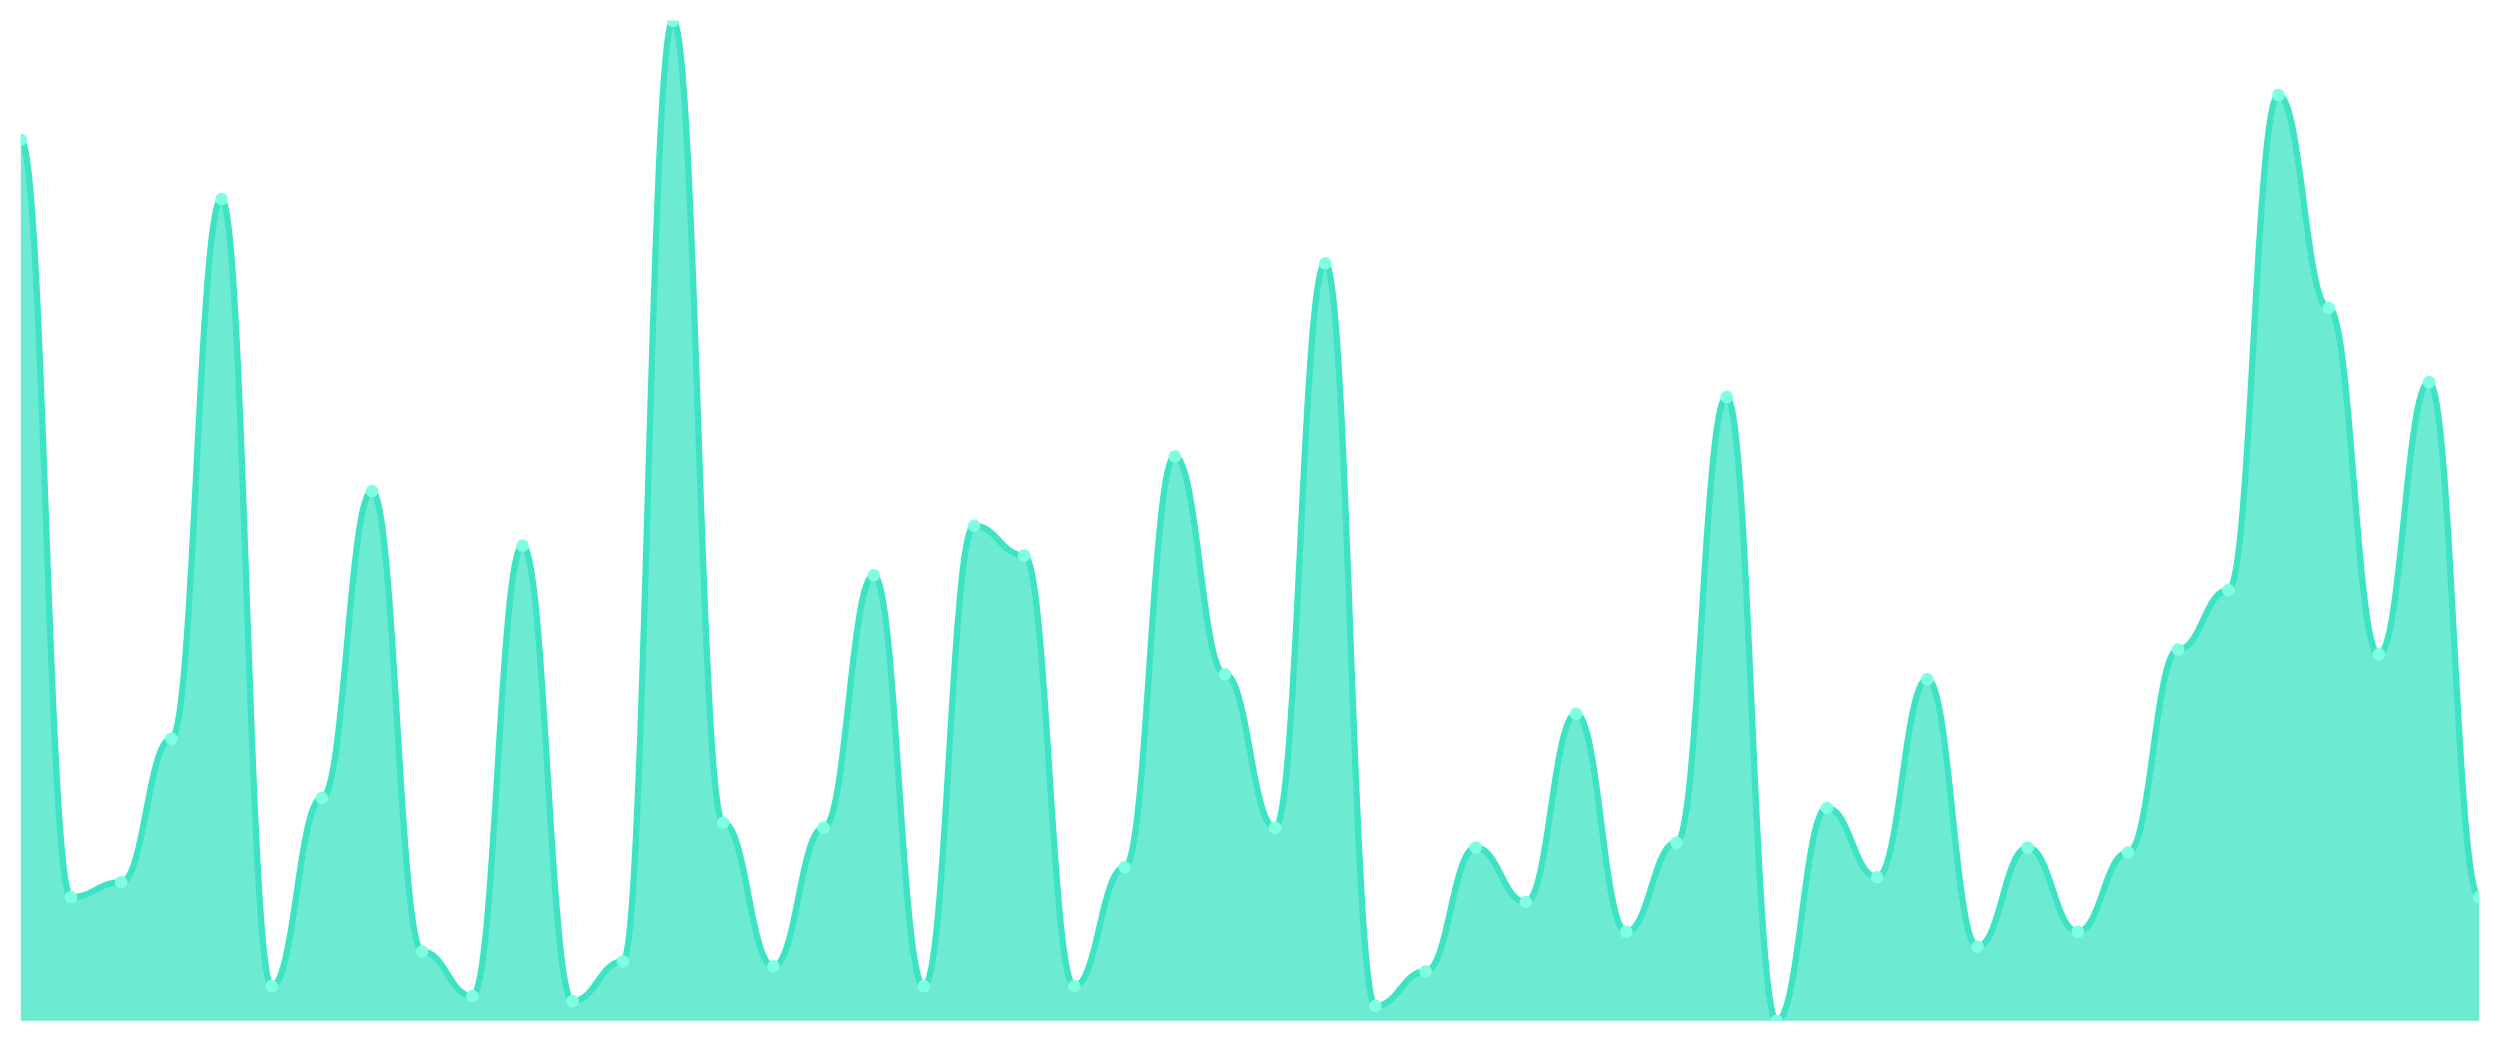
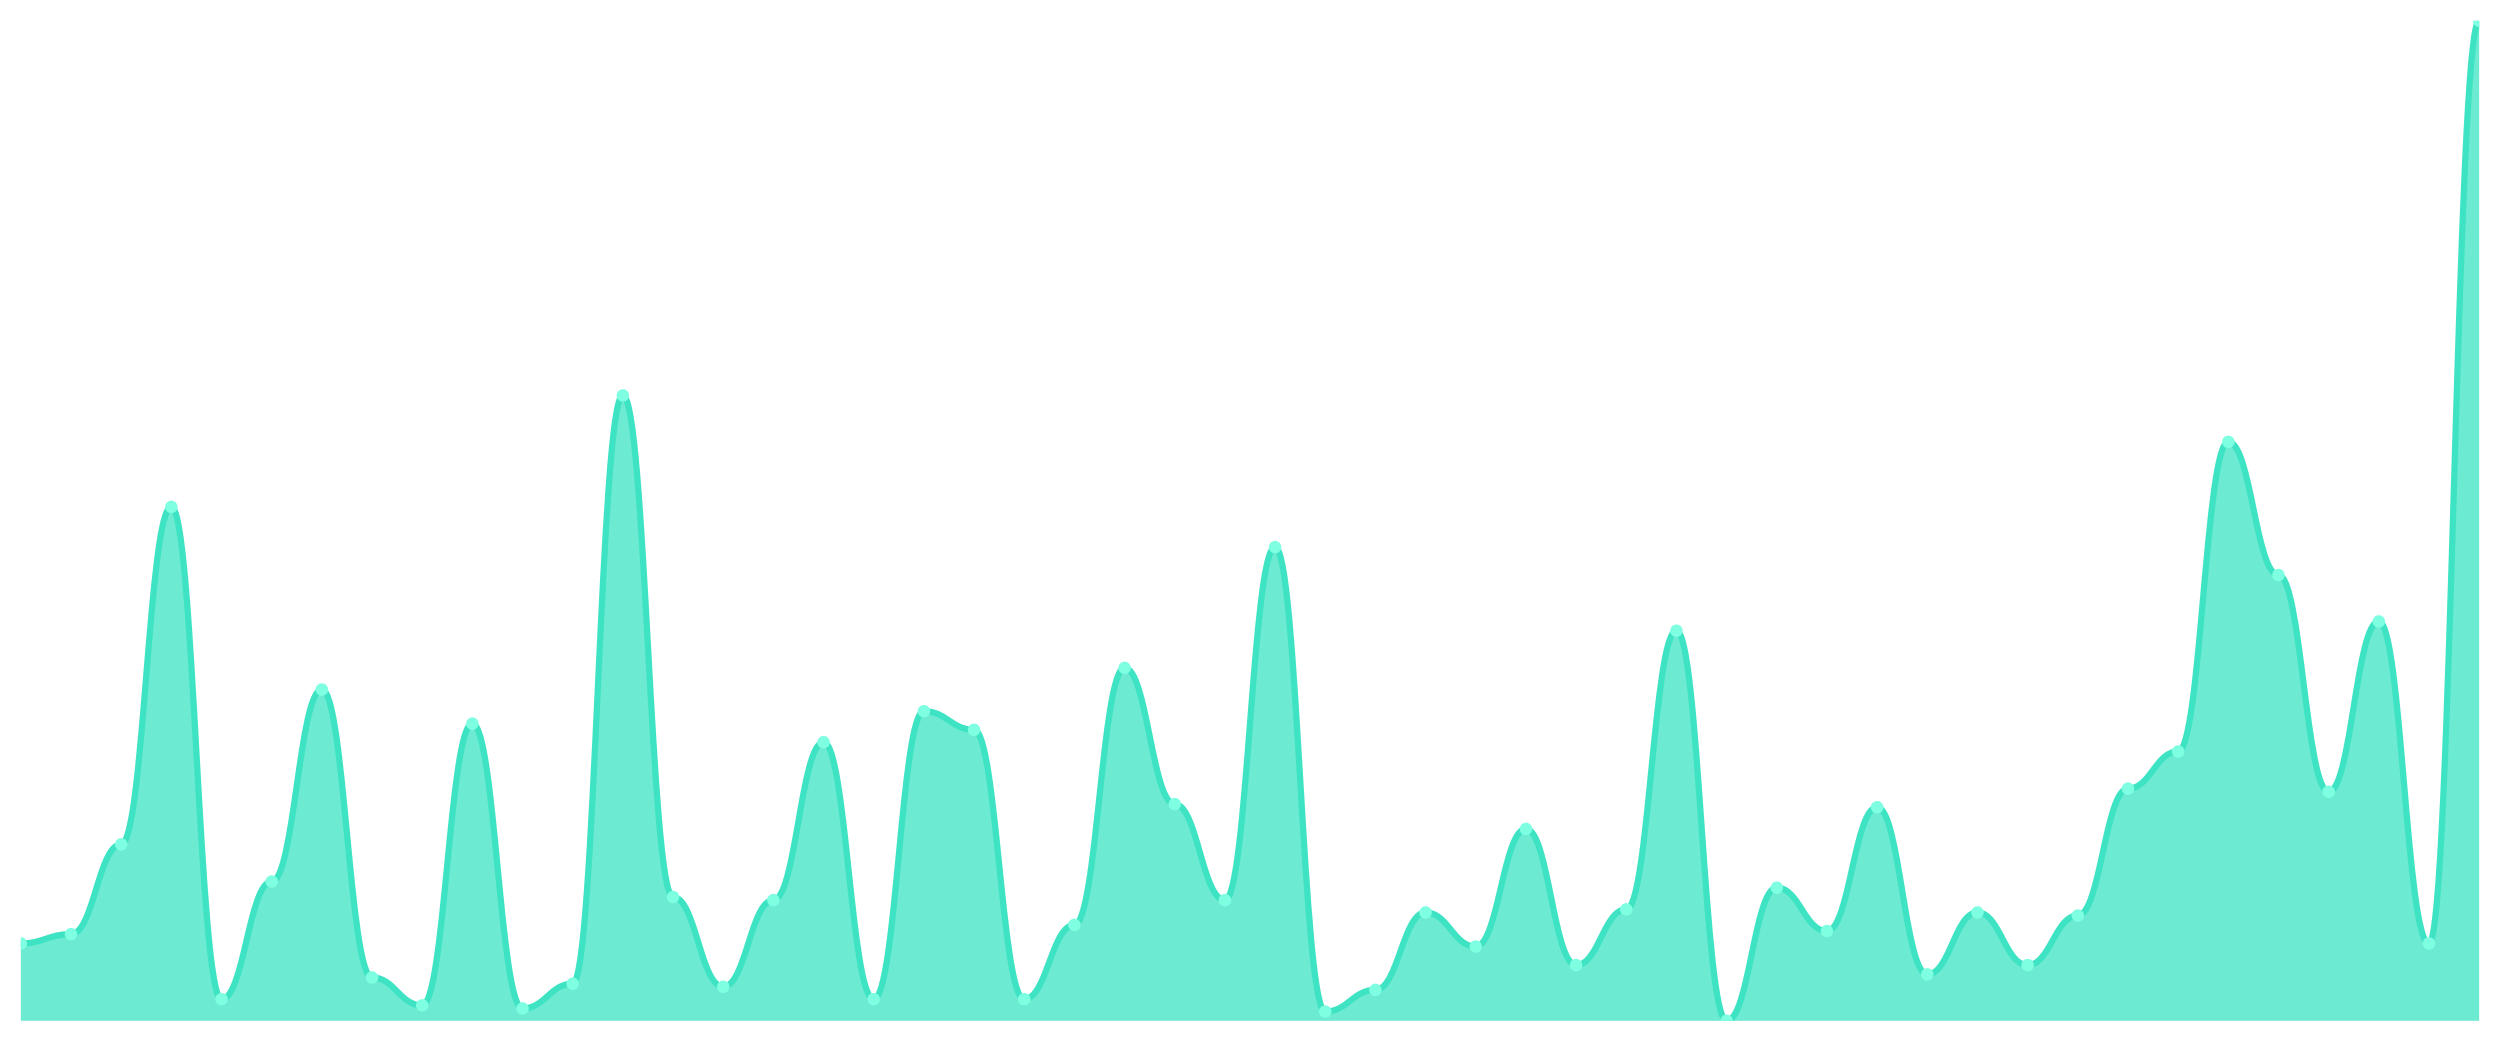
<svg xmlns="http://www.w3.org/2000/svg" viewBox="0 0 1200 500" width="1200" height="500">
  <defs>
    <clipPath id="c">
      <rect x="10" y="10" width="1180" height="480" />
    </clipPath>
  </defs>
  <rect width="1200" height="500" fill="none" />
  <g clip-path="url(#c)">
-     <path d="M 10,490 L 10,67.03 C 20.837,67.03 23.245,430.594 34.082,430.594 C 44.918,430.594 47.327,423.465 58.163,423.465 C 69,423.465 71.408,354.554 82.245,354.554 C 93.082,354.554 95.49,95.545 106.327,95.545 C 117.163,95.545 119.571,473.366 130.408,473.366 C 141.245,473.366 143.653,383.069 154.49,383.069 C 165.327,383.069 167.735,235.743 178.571,235.743 C 189.408,235.743 191.816,456.733 202.653,456.733 C 213.49,456.733 215.898,478.119 226.735,478.119 C 237.571,478.119 239.98,261.881 250.816,261.881 C 261.653,261.881 264.061,480.495 274.898,480.495 C 285.735,480.495 288.143,461.485 298.98,461.485 C 309.816,461.485 312.224,10 323.061,10 C 333.898,10 336.306,394.95 347.143,394.95 C 357.98,394.95 360.388,463.861 371.224,463.861 C 382.061,463.861 384.469,397.327 395.306,397.327 C 406.143,397.327 408.551,276.139 419.388,276.139 C 430.224,276.139 432.633,473.366 443.469,473.366 C 454.306,473.366 456.714,252.376 467.551,252.376 C 478.388,252.376 480.796,266.634 491.633,266.634 C 502.469,266.634 504.878,473.366 515.714,473.366 C 526.551,473.366 528.959,416.337 539.796,416.337 C 550.633,416.337 553.041,219.109 563.878,219.109 C 574.714,219.109 577.122,323.663 587.959,323.663 C 598.796,323.663 601.204,397.327 612.041,397.327 C 622.878,397.327 625.286,126.436 636.122,126.436 C 646.959,126.436 649.367,482.871 660.204,482.871 C 671.041,482.871 673.449,466.238 684.286,466.238 C 695.122,466.238 697.531,406.832 708.367,406.832 C 719.204,406.832 721.612,432.97 732.449,432.97 C 743.286,432.97 745.694,342.673 756.531,342.673 C 767.367,342.673 769.776,447.228 780.612,447.228 C 791.449,447.228 793.857,404.455 804.694,404.455 C 815.531,404.455 817.939,190.594 828.776,190.594 C 839.612,190.594 842.02,490 852.857,490 C 863.694,490 866.102,387.822 876.939,387.822 C 887.776,387.822 890.184,421.089 901.02,421.089 C 911.857,421.089 914.265,326.04 925.102,326.04 C 935.939,326.04 938.347,454.356 949.184,454.356 C 960.02,454.356 962.429,406.832 973.265,406.832 C 984.102,406.832 986.51,447.228 997.347,447.228 C 1008.184,447.228 1010.592,409.208 1021.429,409.208 C 1032.265,409.208 1034.673,311.782 1045.51,311.782 C 1056.347,311.782 1058.755,283.267 1069.592,283.267 C 1080.429,283.267 1082.837,45.644 1093.673,45.644 C 1104.51,45.644 1106.918,147.822 1117.755,147.822 C 1128.592,147.822 1131,314.158 1141.837,314.158 C 1152.673,314.158 1155.082,183.465 1165.918,183.465 C 1176.755,183.465 1179.163,430.594 1190,430.594 L 1190,490 Z" fill="rgba(61,227,195,0.75)" />
-     <path d="M 10,67.03 C 20.837,67.03 23.245,430.594 34.082,430.594 C 44.918,430.594 47.327,423.465 58.163,423.465 C 69,423.465 71.408,354.554 82.245,354.554 C 93.082,354.554 95.49,95.545 106.327,95.545 C 117.163,95.545 119.571,473.366 130.408,473.366 C 141.245,473.366 143.653,383.069 154.49,383.069 C 165.327,383.069 167.735,235.743 178.571,235.743 C 189.408,235.743 191.816,456.733 202.653,456.733 C 213.49,456.733 215.898,478.119 226.735,478.119 C 237.571,478.119 239.98,261.881 250.816,261.881 C 261.653,261.881 264.061,480.495 274.898,480.495 C 285.735,480.495 288.143,461.485 298.98,461.485 C 309.816,461.485 312.224,10 323.061,10 C 333.898,10 336.306,394.95 347.143,394.95 C 357.98,394.95 360.388,463.861 371.224,463.861 C 382.061,463.861 384.469,397.327 395.306,397.327 C 406.143,397.327 408.551,276.139 419.388,276.139 C 430.224,276.139 432.633,473.366 443.469,473.366 C 454.306,473.366 456.714,252.376 467.551,252.376 C 478.388,252.376 480.796,266.634 491.633,266.634 C 502.469,266.634 504.878,473.366 515.714,473.366 C 526.551,473.366 528.959,416.337 539.796,416.337 C 550.633,416.337 553.041,219.109 563.878,219.109 C 574.714,219.109 577.122,323.663 587.959,323.663 C 598.796,323.663 601.204,397.327 612.041,397.327 C 622.878,397.327 625.286,126.436 636.122,126.436 C 646.959,126.436 649.367,482.871 660.204,482.871 C 671.041,482.871 673.449,466.238 684.286,466.238 C 695.122,466.238 697.531,406.832 708.367,406.832 C 719.204,406.832 721.612,432.97 732.449,432.97 C 743.286,432.97 745.694,342.673 756.531,342.673 C 767.367,342.673 769.776,447.228 780.612,447.228 C 791.449,447.228 793.857,404.455 804.694,404.455 C 815.531,404.455 817.939,190.594 828.776,190.594 C 839.612,190.594 842.02,490 852.857,490 C 863.694,490 866.102,387.822 876.939,387.822 C 887.776,387.822 890.184,421.089 901.02,421.089 C 911.857,421.089 914.265,326.04 925.102,326.04 C 935.939,326.04 938.347,454.356 949.184,454.356 C 960.02,454.356 962.429,406.832 973.265,406.832 C 984.102,406.832 986.51,447.228 997.347,447.228 C 1008.184,447.228 1010.592,409.208 1021.429,409.208 C 1032.265,409.208 1034.673,311.782 1045.51,311.782 C 1056.347,311.782 1058.755,283.267 1069.592,283.267 C 1080.429,283.267 1082.837,45.644 1093.673,45.644 C 1104.51,45.644 1106.918,147.822 1117.755,147.822 C 1128.592,147.822 1131,314.158 1141.837,314.158 C 1152.673,314.158 1155.082,183.465 1165.918,183.465 C 1176.755,183.465 1179.163,430.594 1190,430.594" fill="none" stroke="#3de3c3" stroke-width="3" stroke-linecap="round" stroke-linejoin="round" />
-     <circle cx="10" cy="67.03" r="3" fill="#7fffe1" />
-     <circle cx="34.082" cy="430.594" r="3" fill="#7fffe1" />
-     <circle cx="58.163" cy="423.465" r="3" fill="#7fffe1" />
-     <circle cx="82.245" cy="354.554" r="3" fill="#7fffe1" />
-     <circle cx="106.327" cy="95.545" r="3" fill="#7fffe1" />
-     <circle cx="130.408" cy="473.366" r="3" fill="#7fffe1" />
-     <circle cx="154.49" cy="383.069" r="3" fill="#7fffe1" />
-     <circle cx="178.571" cy="235.743" r="3" fill="#7fffe1" />
-     <circle cx="202.653" cy="456.733" r="3" fill="#7fffe1" />
-     <circle cx="226.735" cy="478.119" r="3" fill="#7fffe1" />
-     <circle cx="250.816" cy="261.881" r="3" fill="#7fffe1" />
-     <circle cx="274.898" cy="480.495" r="3" fill="#7fffe1" />
-     <circle cx="298.98" cy="461.485" r="3" fill="#7fffe1" />
-     <circle cx="323.061" cy="10" r="3" fill="#7fffe1" />
-     <circle cx="347.143" cy="394.95" r="3" fill="#7fffe1" />
-     <circle cx="371.224" cy="463.861" r="3" fill="#7fffe1" />
-     <circle cx="395.306" cy="397.327" r="3" fill="#7fffe1" />
-     <circle cx="419.388" cy="276.139" r="3" fill="#7fffe1" />
-     <circle cx="443.469" cy="473.366" r="3" fill="#7fffe1" />
-     <circle cx="467.551" cy="252.376" r="3" fill="#7fffe1" />
-     <circle cx="491.633" cy="266.634" r="3" fill="#7fffe1" />
-     <circle cx="515.714" cy="473.366" r="3" fill="#7fffe1" />
-     <circle cx="539.796" cy="416.337" r="3" fill="#7fffe1" />
-     <circle cx="563.878" cy="219.109" r="3" fill="#7fffe1" />
-     <circle cx="587.959" cy="323.663" r="3" fill="#7fffe1" />
-     <circle cx="612.041" cy="397.327" r="3" fill="#7fffe1" />
-     <circle cx="636.122" cy="126.436" r="3" fill="#7fffe1" />
-     <circle cx="660.204" cy="482.871" r="3" fill="#7fffe1" />
-     <circle cx="684.286" cy="466.238" r="3" fill="#7fffe1" />
-     <circle cx="708.367" cy="406.832" r="3" fill="#7fffe1" />
-     <circle cx="732.449" cy="432.97" r="3" fill="#7fffe1" />
-     <circle cx="756.531" cy="342.673" r="3" fill="#7fffe1" />
-     <circle cx="780.612" cy="447.228" r="3" fill="#7fffe1" />
-     <circle cx="804.694" cy="404.455" r="3" fill="#7fffe1" />
-     <circle cx="828.776" cy="190.594" r="3" fill="#7fffe1" />
-     <circle cx="852.857" cy="490" r="3" fill="#7fffe1" />
-     <circle cx="876.939" cy="387.822" r="3" fill="#7fffe1" />
-     <circle cx="901.02" cy="421.089" r="3" fill="#7fffe1" />
-     <circle cx="925.102" cy="326.04" r="3" fill="#7fffe1" />
-     <circle cx="949.184" cy="454.356" r="3" fill="#7fffe1" />
-     <circle cx="973.265" cy="406.832" r="3" fill="#7fffe1" />
-     <circle cx="997.347" cy="447.228" r="3" fill="#7fffe1" />
-     <circle cx="1021.429" cy="409.208" r="3" fill="#7fffe1" />
-     <circle cx="1045.51" cy="311.782" r="3" fill="#7fffe1" />
-     <circle cx="1069.592" cy="283.267" r="3" fill="#7fffe1" />
-     <circle cx="1093.673" cy="45.644" r="3" fill="#7fffe1" />
-     <circle cx="1117.755" cy="147.822" r="3" fill="#7fffe1" />
-     <circle cx="1141.837" cy="314.158" r="3" fill="#7fffe1" />
-     <circle cx="1165.918" cy="183.465" r="3" fill="#7fffe1" />
-     <circle cx="1190" cy="430.594" r="3" fill="#7fffe1" />
+     <path d="M 10,490 L 10,452.848 C 20.837,452.848 23.245,448.39 34.082,448.39 C 44.918,448.39 47.327,405.294 58.163,405.294 C 69,405.294 71.408,243.313 82.245,243.313 C 93.082,243.313 95.49,479.598 106.327,479.598 C 117.163,479.598 119.571,423.127 130.408,423.127 C 141.245,423.127 143.653,330.991 154.49,330.991 C 165.327,330.991 167.735,469.195 178.571,469.195 C 189.408,469.195 191.816,482.57 202.653,482.57 C 213.49,482.57 215.898,347.337 226.735,347.337 C 237.571,347.337 239.98,484.056 250.816,484.056 C 261.653,484.056 264.061,472.167 274.898,472.167 C 285.735,472.167 288.143,189.814 298.98,189.814 C 309.816,189.814 312.224,430.557 323.061,430.557 C 333.898,430.557 336.306,473.653 347.143,473.653 C 357.98,473.653 360.388,432.043 371.224,432.043 C 382.061,432.043 384.469,356.254 395.306,356.254 C 406.143,356.254 408.551,479.598 419.388,479.598 C 430.224,479.598 432.633,341.393 443.469,341.393 C 454.306,341.393 456.714,350.31 467.551,350.31 C 478.388,350.31 480.796,479.598 491.633,479.598 C 502.469,479.598 504.878,443.932 515.714,443.932 C 526.551,443.932 528.959,320.588 539.796,320.588 C 550.633,320.588 553.041,385.975 563.878,385.975 C 574.714,385.975 577.122,432.043 587.959,432.043 C 598.796,432.043 601.204,262.632 612.041,262.632 C 622.878,262.632 625.286,485.542 636.122,485.542 C 646.959,485.542 649.367,475.139 660.204,475.139 C 671.041,475.139 673.449,437.988 684.286,437.988 C 695.122,437.988 697.531,454.334 708.367,454.334 C 719.204,454.334 721.612,397.864 732.449,397.864 C 743.286,397.864 745.694,463.251 756.531,463.251 C 767.367,463.251 769.776,436.502 780.612,436.502 C 791.449,436.502 793.857,302.755 804.694,302.755 C 815.531,302.755 817.939,490 828.776,490 C 839.612,490 842.02,426.099 852.857,426.099 C 863.694,426.099 866.102,446.904 876.939,446.904 C 887.776,446.904 890.184,387.461 901.02,387.461 C 911.857,387.461 914.265,467.709 925.102,467.709 C 935.939,467.709 938.347,437.988 949.184,437.988 C 960.02,437.988 962.429,463.251 973.265,463.251 C 984.102,463.251 986.51,439.474 997.347,439.474 C 1008.184,439.474 1010.592,378.545 1021.429,378.545 C 1032.265,378.545 1034.673,360.712 1045.51,360.712 C 1056.347,360.712 1058.755,212.105 1069.592,212.105 C 1080.429,212.105 1082.837,276.006 1093.673,276.006 C 1104.51,276.006 1106.918,380.031 1117.755,380.031 C 1128.592,380.031 1131,298.297 1141.837,298.297 C 1152.673,298.297 1155.082,452.848 1165.918,452.848 C 1176.755,452.848 1179.163,10 1190,10 L 1190,490 Z" fill="rgba(61,227,195,0.75)" />
+     <path d="M 10,452.848 C 20.837,452.848 23.245,448.39 34.082,448.39 C 44.918,448.39 47.327,405.294 58.163,405.294 C 69,405.294 71.408,243.313 82.245,243.313 C 93.082,243.313 95.49,479.598 106.327,479.598 C 117.163,479.598 119.571,423.127 130.408,423.127 C 141.245,423.127 143.653,330.991 154.49,330.991 C 165.327,330.991 167.735,469.195 178.571,469.195 C 189.408,469.195 191.816,482.57 202.653,482.57 C 213.49,482.57 215.898,347.337 226.735,347.337 C 237.571,347.337 239.98,484.056 250.816,484.056 C 261.653,484.056 264.061,472.167 274.898,472.167 C 285.735,472.167 288.143,189.814 298.98,189.814 C 309.816,189.814 312.224,430.557 323.061,430.557 C 333.898,430.557 336.306,473.653 347.143,473.653 C 357.98,473.653 360.388,432.043 371.224,432.043 C 382.061,432.043 384.469,356.254 395.306,356.254 C 406.143,356.254 408.551,479.598 419.388,479.598 C 430.224,479.598 432.633,341.393 443.469,341.393 C 454.306,341.393 456.714,350.31 467.551,350.31 C 478.388,350.31 480.796,479.598 491.633,479.598 C 502.469,479.598 504.878,443.932 515.714,443.932 C 526.551,443.932 528.959,320.588 539.796,320.588 C 550.633,320.588 553.041,385.975 563.878,385.975 C 574.714,385.975 577.122,432.043 587.959,432.043 C 598.796,432.043 601.204,262.632 612.041,262.632 C 622.878,262.632 625.286,485.542 636.122,485.542 C 646.959,485.542 649.367,475.139 660.204,475.139 C 671.041,475.139 673.449,437.988 684.286,437.988 C 695.122,437.988 697.531,454.334 708.367,454.334 C 719.204,454.334 721.612,397.864 732.449,397.864 C 743.286,397.864 745.694,463.251 756.531,463.251 C 767.367,463.251 769.776,436.502 780.612,436.502 C 791.449,436.502 793.857,302.755 804.694,302.755 C 815.531,302.755 817.939,490 828.776,490 C 839.612,490 842.02,426.099 852.857,426.099 C 863.694,426.099 866.102,446.904 876.939,446.904 C 887.776,446.904 890.184,387.461 901.02,387.461 C 911.857,387.461 914.265,467.709 925.102,467.709 C 935.939,467.709 938.347,437.988 949.184,437.988 C 960.02,437.988 962.429,463.251 973.265,463.251 C 984.102,463.251 986.51,439.474 997.347,439.474 C 1008.184,439.474 1010.592,378.545 1021.429,378.545 C 1032.265,378.545 1034.673,360.712 1045.51,360.712 C 1056.347,360.712 1058.755,212.105 1069.592,212.105 C 1080.429,212.105 1082.837,276.006 1093.673,276.006 C 1104.51,276.006 1106.918,380.031 1117.755,380.031 C 1128.592,380.031 1131,298.297 1141.837,298.297 C 1152.673,298.297 1155.082,452.848 1165.918,452.848 C 1176.755,452.848 1179.163,10 1190,10" fill="none" stroke="#3de3c3" stroke-width="3" stroke-linecap="round" stroke-linejoin="round" />
+     <circle cx="10" cy="452.848" r="3" fill="#7fffe1" />
+     <circle cx="34.082" cy="448.39" r="3" fill="#7fffe1" />
+     <circle cx="58.163" cy="405.294" r="3" fill="#7fffe1" />
+     <circle cx="82.245" cy="243.313" r="3" fill="#7fffe1" />
+     <circle cx="106.327" cy="479.598" r="3" fill="#7fffe1" />
+     <circle cx="130.408" cy="423.127" r="3" fill="#7fffe1" />
+     <circle cx="154.49" cy="330.991" r="3" fill="#7fffe1" />
+     <circle cx="178.571" cy="469.195" r="3" fill="#7fffe1" />
+     <circle cx="202.653" cy="482.57" r="3" fill="#7fffe1" />
+     <circle cx="226.735" cy="347.337" r="3" fill="#7fffe1" />
+     <circle cx="250.816" cy="484.056" r="3" fill="#7fffe1" />
+     <circle cx="274.898" cy="472.167" r="3" fill="#7fffe1" />
+     <circle cx="298.98" cy="189.814" r="3" fill="#7fffe1" />
+     <circle cx="323.061" cy="430.557" r="3" fill="#7fffe1" />
+     <circle cx="347.143" cy="473.653" r="3" fill="#7fffe1" />
+     <circle cx="371.224" cy="432.043" r="3" fill="#7fffe1" />
+     <circle cx="395.306" cy="356.254" r="3" fill="#7fffe1" />
+     <circle cx="419.388" cy="479.598" r="3" fill="#7fffe1" />
+     <circle cx="443.469" cy="341.393" r="3" fill="#7fffe1" />
+     <circle cx="467.551" cy="350.31" r="3" fill="#7fffe1" />
+     <circle cx="491.633" cy="479.598" r="3" fill="#7fffe1" />
+     <circle cx="515.714" cy="443.932" r="3" fill="#7fffe1" />
+     <circle cx="539.796" cy="320.588" r="3" fill="#7fffe1" />
+     <circle cx="563.878" cy="385.975" r="3" fill="#7fffe1" />
+     <circle cx="587.959" cy="432.043" r="3" fill="#7fffe1" />
+     <circle cx="612.041" cy="262.632" r="3" fill="#7fffe1" />
+     <circle cx="636.122" cy="485.542" r="3" fill="#7fffe1" />
+     <circle cx="660.204" cy="475.139" r="3" fill="#7fffe1" />
+     <circle cx="684.286" cy="437.988" r="3" fill="#7fffe1" />
+     <circle cx="708.367" cy="454.334" r="3" fill="#7fffe1" />
+     <circle cx="732.449" cy="397.864" r="3" fill="#7fffe1" />
+     <circle cx="756.531" cy="463.251" r="3" fill="#7fffe1" />
+     <circle cx="780.612" cy="436.502" r="3" fill="#7fffe1" />
+     <circle cx="804.694" cy="302.755" r="3" fill="#7fffe1" />
+     <circle cx="828.776" cy="490" r="3" fill="#7fffe1" />
+     <circle cx="852.857" cy="426.099" r="3" fill="#7fffe1" />
+     <circle cx="876.939" cy="446.904" r="3" fill="#7fffe1" />
+     <circle cx="901.02" cy="387.461" r="3" fill="#7fffe1" />
+     <circle cx="925.102" cy="467.709" r="3" fill="#7fffe1" />
+     <circle cx="949.184" cy="437.988" r="3" fill="#7fffe1" />
+     <circle cx="973.265" cy="463.251" r="3" fill="#7fffe1" />
+     <circle cx="997.347" cy="439.474" r="3" fill="#7fffe1" />
+     <circle cx="1021.429" cy="378.545" r="3" fill="#7fffe1" />
+     <circle cx="1045.51" cy="360.712" r="3" fill="#7fffe1" />
+     <circle cx="1069.592" cy="212.105" r="3" fill="#7fffe1" />
+     <circle cx="1093.673" cy="276.006" r="3" fill="#7fffe1" />
+     <circle cx="1117.755" cy="380.031" r="3" fill="#7fffe1" />
+     <circle cx="1141.837" cy="298.297" r="3" fill="#7fffe1" />
+     <circle cx="1165.918" cy="452.848" r="3" fill="#7fffe1" />
+     <circle cx="1190" cy="10" r="3" fill="#7fffe1" />
  </g>
</svg>
